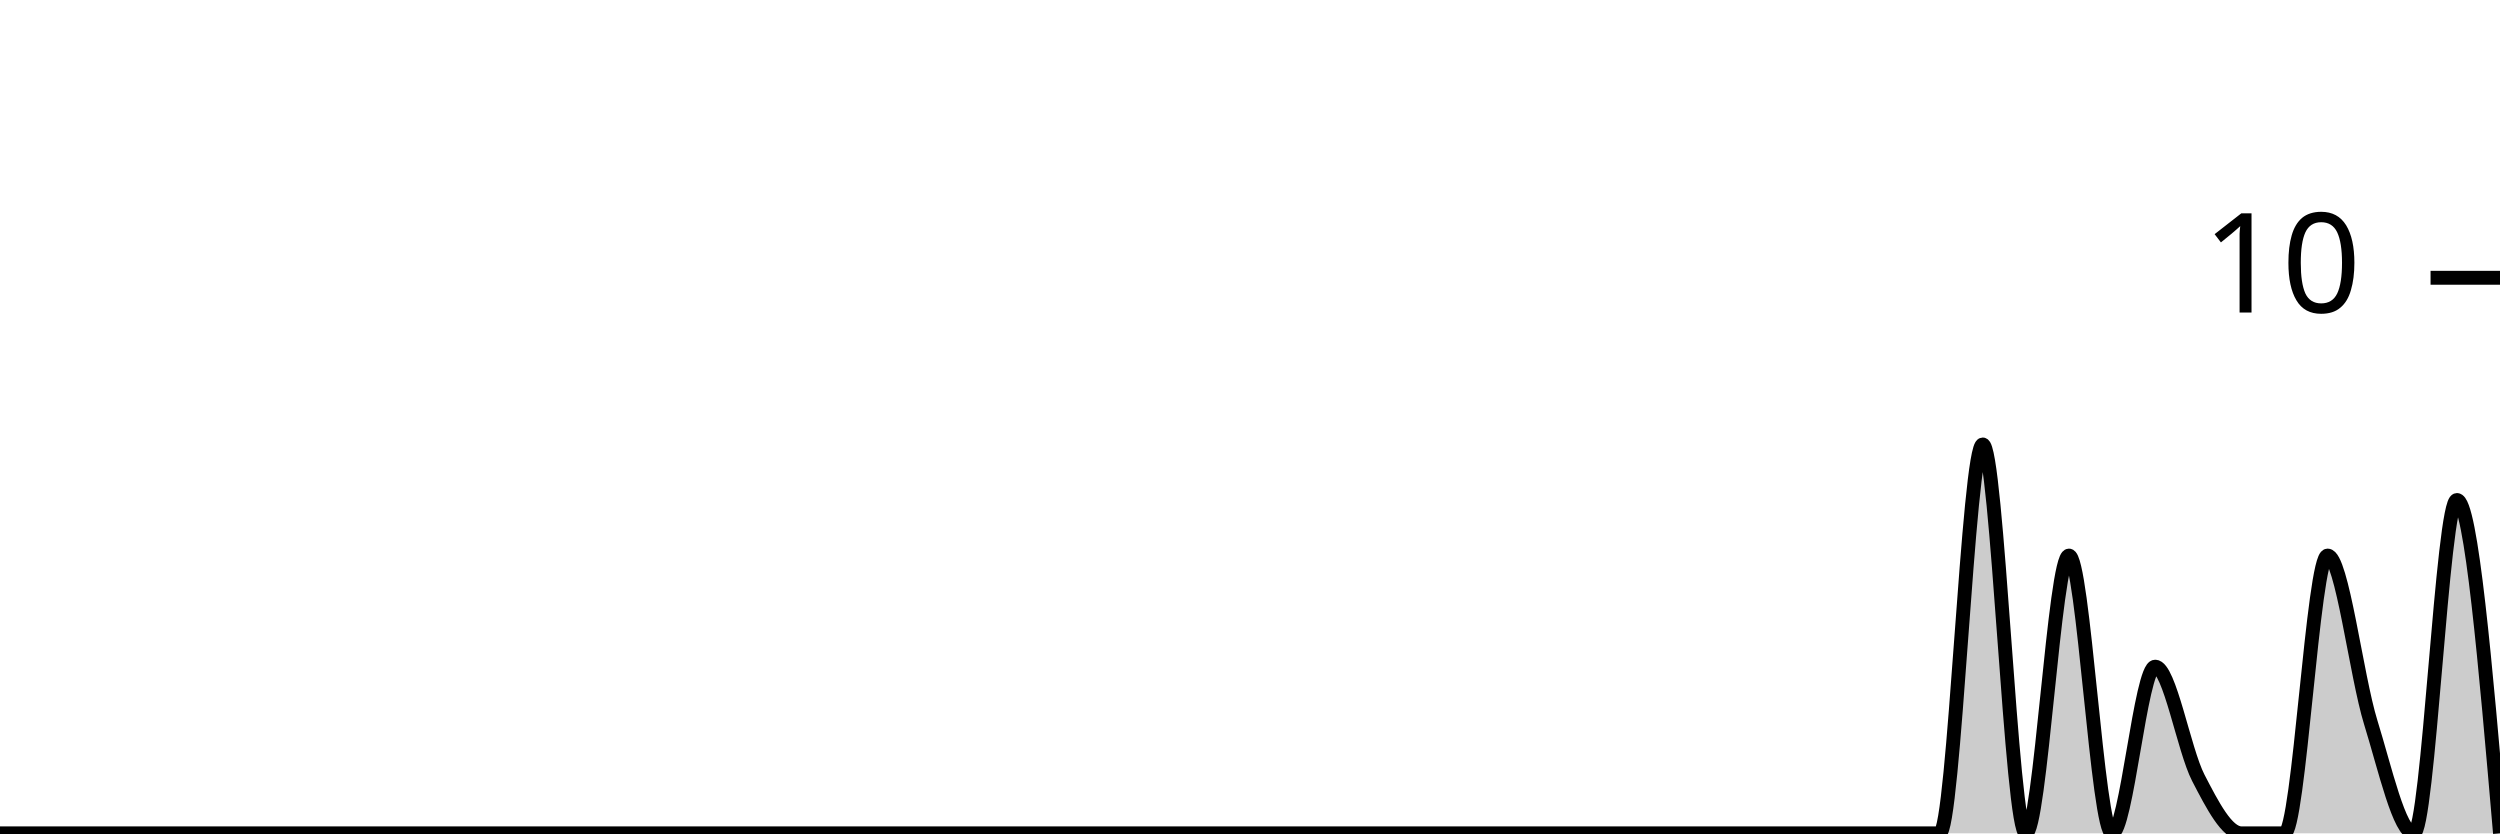
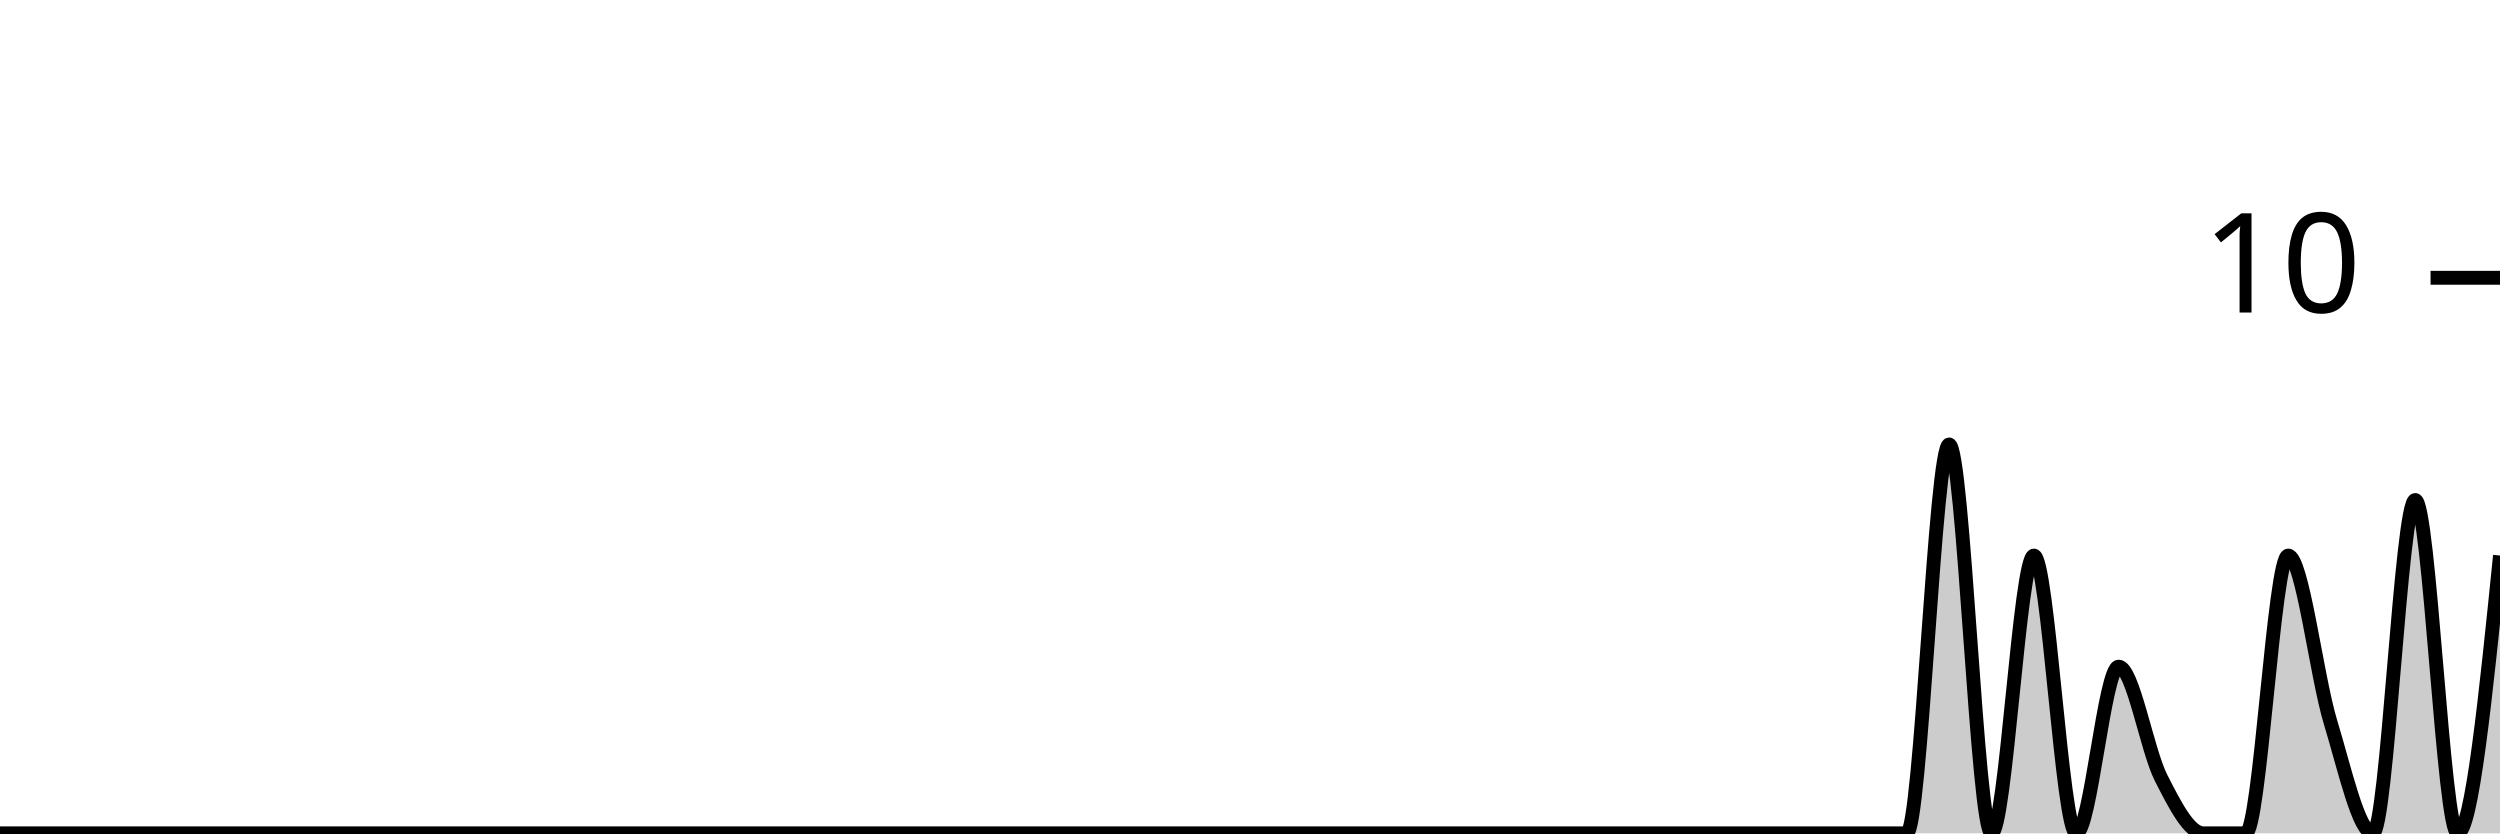
<svg xmlns="http://www.w3.org/2000/svg" viewBox="0 0 180 60">
  <g transform="translate(0,20)">
-     <path class="area" fill="rgba(0, 0, 0, 0.2)" d="M0,40C1.034,40,2.069,40,3.103,40C4.138,40,5.172,40,6.207,40C7.241,40,8.276,40,9.31,40C10.345,40,11.379,40,12.414,40C13.448,40,14.483,40,15.517,40C16.552,40,17.586,40,18.621,40C19.655,40,20.69,40,21.724,40C22.759,40,23.793,40,24.828,40C25.862,40,26.897,40,27.931,40C28.966,40,30,40,31.034,40C32.069,40,33.103,40,34.138,40C35.172,40,36.207,40,37.241,40C38.276,40,39.31,40,40.345,40C41.379,40,42.414,40,43.448,40C44.483,40,45.517,40,46.552,40C47.586,40,48.621,40,49.655,40C50.69,40,51.724,40,52.759,40C53.793,40,54.828,40,55.862,40C56.897,40,57.931,40,58.966,40C60,40,61.034,40,62.069,40C63.103,40,64.138,40,65.172,40C66.207,40,67.241,40,68.276,40C69.31,40,70.345,40,71.379,40C72.414,40,73.448,40,74.483,40C75.517,40,76.552,40,77.586,40C78.621,40,79.655,40,80.69,40C81.724,40,82.759,40,83.793,40C84.828,40,85.862,40,86.897,40C87.931,40,88.966,40,90,40C91.034,40,92.069,40,93.103,40C94.138,40,95.172,40,96.207,40C97.241,40,98.276,40,99.31,40C100.345,40,101.379,40,102.414,40C103.448,40,104.483,40,105.517,40C106.552,40,107.586,40,108.621,40C109.655,40,110.69,40,111.724,40C112.759,40,113.793,40,114.828,40C115.862,40,116.897,40,117.931,40C118.966,40,120,40,121.034,40C122.069,40,123.103,40,124.138,40C125.172,40,126.207,40,127.241,40C128.276,40,129.31,40,130.345,40C131.379,40,132.414,40,133.448,40C134.483,40,135.517,40,136.552,40C137.586,40,138.621,40,139.655,40C140.69,40,141.724,12,142.759,12C143.793,12,144.828,40,145.862,40C146.897,40,147.931,20,148.966,20C150,20,151.034,40,152.069,40C153.103,40,154.138,28,155.172,28C156.207,28,157.241,34,158.276,36C159.31,38,160.345,40,161.379,40C162.414,40,163.448,40,164.483,40C165.517,40,166.552,20,167.586,20C168.621,20,169.655,28.667,170.69,32C171.724,35.333,172.759,40,173.793,40C174.828,40,175.862,16,176.897,16C177.931,16,178.966,28,180,40L180,40C178.966,40,177.931,40,176.897,40C175.862,40,174.828,40,173.793,40C172.759,40,171.724,40,170.69,40C169.655,40,168.621,40,167.586,40C166.552,40,165.517,40,164.483,40C163.448,40,162.414,40,161.379,40C160.345,40,159.31,40,158.276,40C157.241,40,156.207,40,155.172,40C154.138,40,153.103,40,152.069,40C151.034,40,150,40,148.966,40C147.931,40,146.897,40,145.862,40C144.828,40,143.793,40,142.759,40C141.724,40,140.69,40,139.655,40C138.621,40,137.586,40,136.552,40C135.517,40,134.483,40,133.448,40C132.414,40,131.379,40,130.345,40C129.31,40,128.276,40,127.241,40C126.207,40,125.172,40,124.138,40C123.103,40,122.069,40,121.034,40C120,40,118.966,40,117.931,40C116.897,40,115.862,40,114.828,40C113.793,40,112.759,40,111.724,40C110.69,40,109.655,40,108.621,40C107.586,40,106.552,40,105.517,40C104.483,40,103.448,40,102.414,40C101.379,40,100.345,40,99.31,40C98.276,40,97.241,40,96.207,40C95.172,40,94.138,40,93.103,40C92.069,40,91.034,40,90,40C88.966,40,87.931,40,86.897,40C85.862,40,84.828,40,83.793,40C82.759,40,81.724,40,80.69,40C79.655,40,78.621,40,77.586,40C76.552,40,75.517,40,74.483,40C73.448,40,72.414,40,71.379,40C70.345,40,69.31,40,68.276,40C67.241,40,66.207,40,65.172,40C64.138,40,63.103,40,62.069,40C61.034,40,60,40,58.966,40C57.931,40,56.897,40,55.862,40C54.828,40,53.793,40,52.759,40C51.724,40,50.69,40,49.655,40C48.621,40,47.586,40,46.552,40C45.517,40,44.483,40,43.448,40C42.414,40,41.379,40,40.345,40C39.31,40,38.276,40,37.241,40C36.207,40,35.172,40,34.138,40C33.103,40,32.069,40,31.034,40C30,40,28.966,40,27.931,40C26.897,40,25.862,40,24.828,40C23.793,40,22.759,40,21.724,40C20.69,40,19.655,40,18.621,40C17.586,40,16.552,40,15.517,40C14.483,40,13.448,40,12.414,40C11.379,40,10.345,40,9.31,40C8.276,40,7.241,40,6.207,40C5.172,40,4.138,40,3.103,40C2.069,40,1.034,40,0,40Z" />
-     <path class="line" stroke="black" fill="none" d="M0,40C1.034,40,2.069,40,3.103,40C4.138,40,5.172,40,6.207,40C7.241,40,8.276,40,9.31,40C10.345,40,11.379,40,12.414,40C13.448,40,14.483,40,15.517,40C16.552,40,17.586,40,18.621,40C19.655,40,20.69,40,21.724,40C22.759,40,23.793,40,24.828,40C25.862,40,26.897,40,27.931,40C28.966,40,30,40,31.034,40C32.069,40,33.103,40,34.138,40C35.172,40,36.207,40,37.241,40C38.276,40,39.31,40,40.345,40C41.379,40,42.414,40,43.448,40C44.483,40,45.517,40,46.552,40C47.586,40,48.621,40,49.655,40C50.69,40,51.724,40,52.759,40C53.793,40,54.828,40,55.862,40C56.897,40,57.931,40,58.966,40C60,40,61.034,40,62.069,40C63.103,40,64.138,40,65.172,40C66.207,40,67.241,40,68.276,40C69.31,40,70.345,40,71.379,40C72.414,40,73.448,40,74.483,40C75.517,40,76.552,40,77.586,40C78.621,40,79.655,40,80.69,40C81.724,40,82.759,40,83.793,40C84.828,40,85.862,40,86.897,40C87.931,40,88.966,40,90,40C91.034,40,92.069,40,93.103,40C94.138,40,95.172,40,96.207,40C97.241,40,98.276,40,99.31,40C100.345,40,101.379,40,102.414,40C103.448,40,104.483,40,105.517,40C106.552,40,107.586,40,108.621,40C109.655,40,110.69,40,111.724,40C112.759,40,113.793,40,114.828,40C115.862,40,116.897,40,117.931,40C118.966,40,120,40,121.034,40C122.069,40,123.103,40,124.138,40C125.172,40,126.207,40,127.241,40C128.276,40,129.31,40,130.345,40C131.379,40,132.414,40,133.448,40C134.483,40,135.517,40,136.552,40C137.586,40,138.621,40,139.655,40C140.69,40,141.724,12,142.759,12C143.793,12,144.828,40,145.862,40C146.897,40,147.931,20,148.966,20C150,20,151.034,40,152.069,40C153.103,40,154.138,28,155.172,28C156.207,28,157.241,34,158.276,36C159.31,38,160.345,40,161.379,40C162.414,40,163.448,40,164.483,40C165.517,40,166.552,20,167.586,20C168.621,20,169.655,28.667,170.69,32C171.724,35.333,172.759,40,173.793,40C174.828,40,175.862,16,176.897,16C177.931,16,178.966,28,180,40" />
+     <path class="area" fill="rgba(0, 0, 0, 0.2)" d="M0,40C1.017,40,2.034,40,3.051,40C4.068,40,5.085,40,6.102,40C7.119,40,8.136,40,9.153,40C10.169,40,11.186,40,12.203,40C13.22,40,14.237,40,15.254,40C16.271,40,17.288,40,18.305,40C19.322,40,20.339,40,21.356,40C22.373,40,23.39,40,24.407,40C25.424,40,26.441,40,27.458,40C28.475,40,29.492,40,30.508,40C31.525,40,32.542,40,33.559,40C34.576,40,35.593,40,36.61,40C37.627,40,38.644,40,39.661,40C40.678,40,41.695,40,42.712,40C43.729,40,44.746,40,45.763,40C46.78,40,47.797,40,48.814,40C49.831,40,50.847,40,51.864,40C52.881,40,53.898,40,54.915,40C55.932,40,56.949,40,57.966,40C58.983,40,60,40,61.017,40C62.034,40,63.051,40,64.068,40C65.085,40,66.102,40,67.119,40C68.136,40,69.153,40,70.169,40C71.186,40,72.203,40,73.22,40C74.237,40,75.254,40,76.271,40C77.288,40,78.305,40,79.322,40C80.339,40,81.356,40,82.373,40C83.39,40,84.407,40,85.424,40C86.441,40,87.458,40,88.475,40C89.492,40,90.508,40,91.525,40C92.542,40,93.559,40,94.576,40C95.593,40,96.61,40,97.627,40C98.644,40,99.661,40,100.678,40C101.695,40,102.712,40,103.729,40C104.746,40,105.763,40,106.78,40C107.797,40,108.814,40,109.831,40C110.847,40,111.864,40,112.881,40C113.898,40,114.915,40,115.932,40C116.949,40,117.966,40,118.983,40C120,40,121.017,40,122.034,40C123.051,40,124.068,40,125.085,40C126.102,40,127.119,40,128.136,40C129.153,40,130.169,40,131.186,40C132.203,40,133.22,40,134.237,40C135.254,40,136.271,40,137.288,40C138.305,40,139.322,12,140.339,12C141.356,12,142.373,40,143.39,40C144.407,40,145.424,20,146.441,20C147.458,20,148.475,40,149.492,40C150.508,40,151.525,28,152.542,28C153.559,28,154.576,34,155.593,36C156.61,38,157.627,40,158.644,40C159.661,40,160.678,40,161.695,40C162.712,40,163.729,20,164.746,20C165.763,20,166.78,28.667,167.797,32C168.814,35.333,169.831,40,170.847,40C171.864,40,172.881,16,173.898,16C174.915,16,175.932,40,176.949,40C177.966,40,178.983,30,180,20L180,40C178.983,40,177.966,40,176.949,40C175.932,40,174.915,40,173.898,40C172.881,40,171.864,40,170.847,40C169.831,40,168.814,40,167.797,40C166.78,40,165.763,40,164.746,40C163.729,40,162.712,40,161.695,40C160.678,40,159.661,40,158.644,40C157.627,40,156.61,40,155.593,40C154.576,40,153.559,40,152.542,40C151.525,40,150.508,40,149.492,40C148.475,40,147.458,40,146.441,40C145.424,40,144.407,40,143.39,40C142.373,40,141.356,40,140.339,40C139.322,40,138.305,40,137.288,40C136.271,40,135.254,40,134.237,40C133.22,40,132.203,40,131.186,40C130.169,40,129.153,40,128.136,40C127.119,40,126.102,40,125.085,40C124.068,40,123.051,40,122.034,40C121.017,40,120,40,118.983,40C117.966,40,116.949,40,115.932,40C114.915,40,113.898,40,112.881,40C111.864,40,110.847,40,109.831,40C108.814,40,107.797,40,106.78,40C105.763,40,104.746,40,103.729,40C102.712,40,101.695,40,100.678,40C99.661,40,98.644,40,97.627,40C96.61,40,95.593,40,94.576,40C93.559,40,92.542,40,91.525,40C90.508,40,89.492,40,88.475,40C87.458,40,86.441,40,85.424,40C84.407,40,83.39,40,82.373,40C81.356,40,80.339,40,79.322,40C78.305,40,77.288,40,76.271,40C75.254,40,74.237,40,73.22,40C72.203,40,71.186,40,70.169,40C69.153,40,68.136,40,67.119,40C66.102,40,65.085,40,64.068,40C63.051,40,62.034,40,61.017,40C60,40,58.983,40,57.966,40C56.949,40,55.932,40,54.915,40C53.898,40,52.881,40,51.864,40C50.847,40,49.831,40,48.814,40C47.797,40,46.78,40,45.763,40C44.746,40,43.729,40,42.712,40C41.695,40,40.678,40,39.661,40C38.644,40,37.627,40,36.61,40C35.593,40,34.576,40,33.559,40C32.542,40,31.525,40,30.508,40C29.492,40,28.475,40,27.458,40C26.441,40,25.424,40,24.407,40C23.39,40,22.373,40,21.356,40C20.339,40,19.322,40,18.305,40C17.288,40,16.271,40,15.254,40C14.237,40,13.22,40,12.203,40C11.186,40,10.169,40,9.153,40C8.136,40,7.119,40,6.102,40C5.085,40,4.068,40,3.051,40C2.034,40,1.017,40,0,40Z" />
+     <path class="line" stroke="black" fill="none" d="M0,40C1.017,40,2.034,40,3.051,40C4.068,40,5.085,40,6.102,40C7.119,40,8.136,40,9.153,40C10.169,40,11.186,40,12.203,40C13.22,40,14.237,40,15.254,40C16.271,40,17.288,40,18.305,40C19.322,40,20.339,40,21.356,40C22.373,40,23.39,40,24.407,40C25.424,40,26.441,40,27.458,40C28.475,40,29.492,40,30.508,40C31.525,40,32.542,40,33.559,40C34.576,40,35.593,40,36.61,40C37.627,40,38.644,40,39.661,40C40.678,40,41.695,40,42.712,40C43.729,40,44.746,40,45.763,40C46.78,40,47.797,40,48.814,40C49.831,40,50.847,40,51.864,40C52.881,40,53.898,40,54.915,40C55.932,40,56.949,40,57.966,40C58.983,40,60,40,61.017,40C62.034,40,63.051,40,64.068,40C65.085,40,66.102,40,67.119,40C68.136,40,69.153,40,70.169,40C71.186,40,72.203,40,73.22,40C74.237,40,75.254,40,76.271,40C77.288,40,78.305,40,79.322,40C80.339,40,81.356,40,82.373,40C83.39,40,84.407,40,85.424,40C86.441,40,87.458,40,88.475,40C89.492,40,90.508,40,91.525,40C92.542,40,93.559,40,94.576,40C95.593,40,96.61,40,97.627,40C98.644,40,99.661,40,100.678,40C101.695,40,102.712,40,103.729,40C104.746,40,105.763,40,106.78,40C107.797,40,108.814,40,109.831,40C110.847,40,111.864,40,112.881,40C113.898,40,114.915,40,115.932,40C116.949,40,117.966,40,118.983,40C120,40,121.017,40,122.034,40C123.051,40,124.068,40,125.085,40C126.102,40,127.119,40,128.136,40C129.153,40,130.169,40,131.186,40C132.203,40,133.22,40,134.237,40C135.254,40,136.271,40,137.288,40C138.305,40,139.322,12,140.339,12C141.356,12,142.373,40,143.39,40C144.407,40,145.424,20,146.441,20C147.458,20,148.475,40,149.492,40C150.508,40,151.525,28,152.542,28C153.559,28,154.576,34,155.593,36C156.61,38,157.627,40,158.644,40C159.661,40,160.678,40,161.695,40C162.712,40,163.729,20,164.746,20C165.763,20,166.78,28.667,167.797,32C168.814,35.333,169.831,40,170.847,40C171.864,40,172.881,16,173.898,16C174.915,16,175.932,40,176.949,40C177.966,40,178.983,30,180,20" />
    <path class="axis-ceiling" stroke-width="1" stroke="black" fill="none" d="M175,0L180,0" />
    <text class="axis-ceiling-label" font-family="sans-serif" text-anchor="end" font-size="10px" x="170" y="2.5">10</text>
  </g>
</svg>
